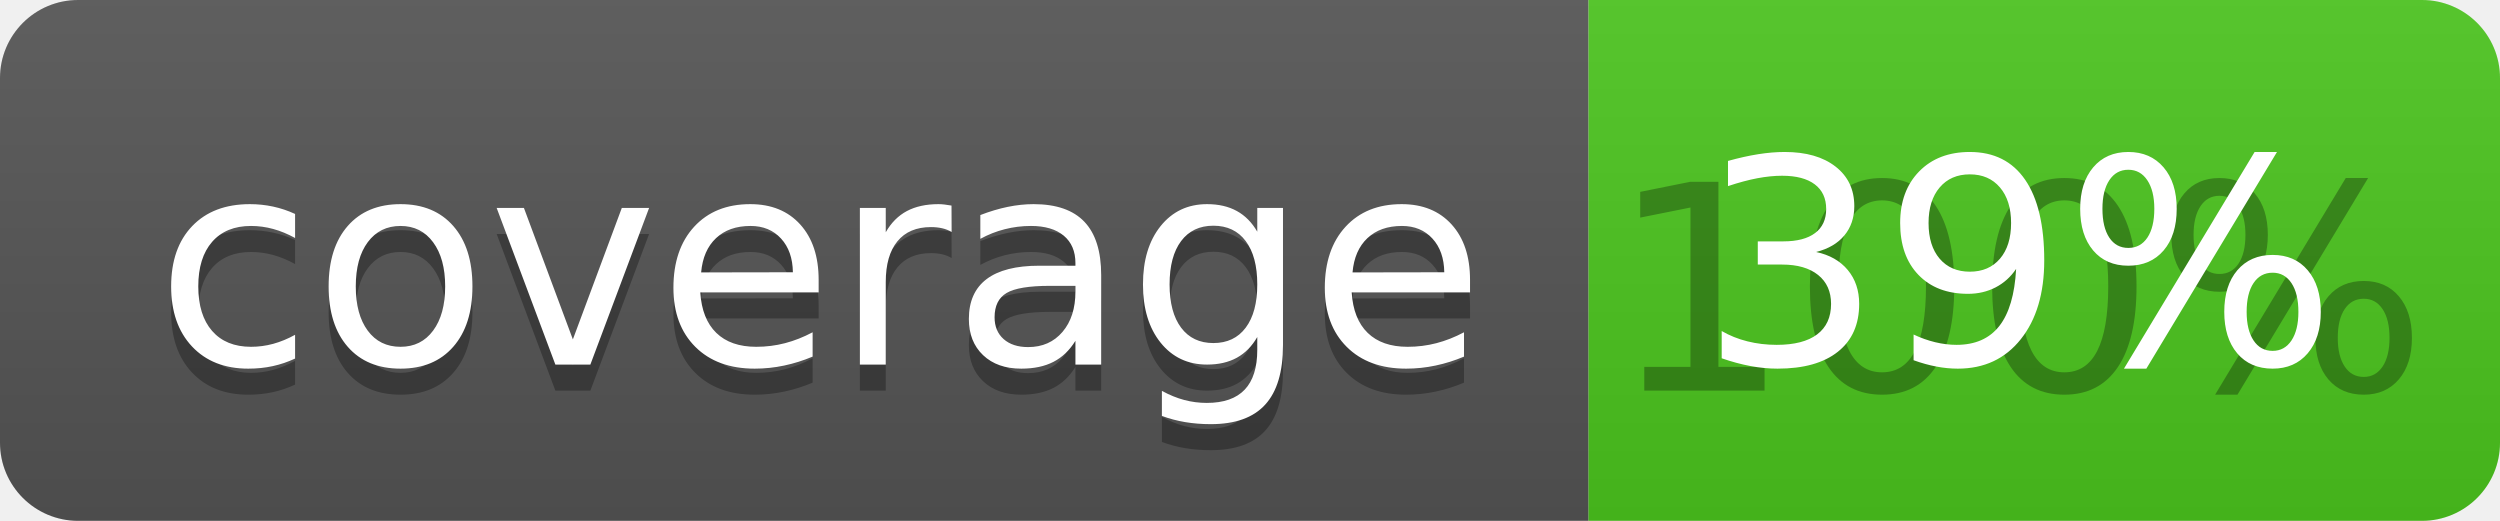
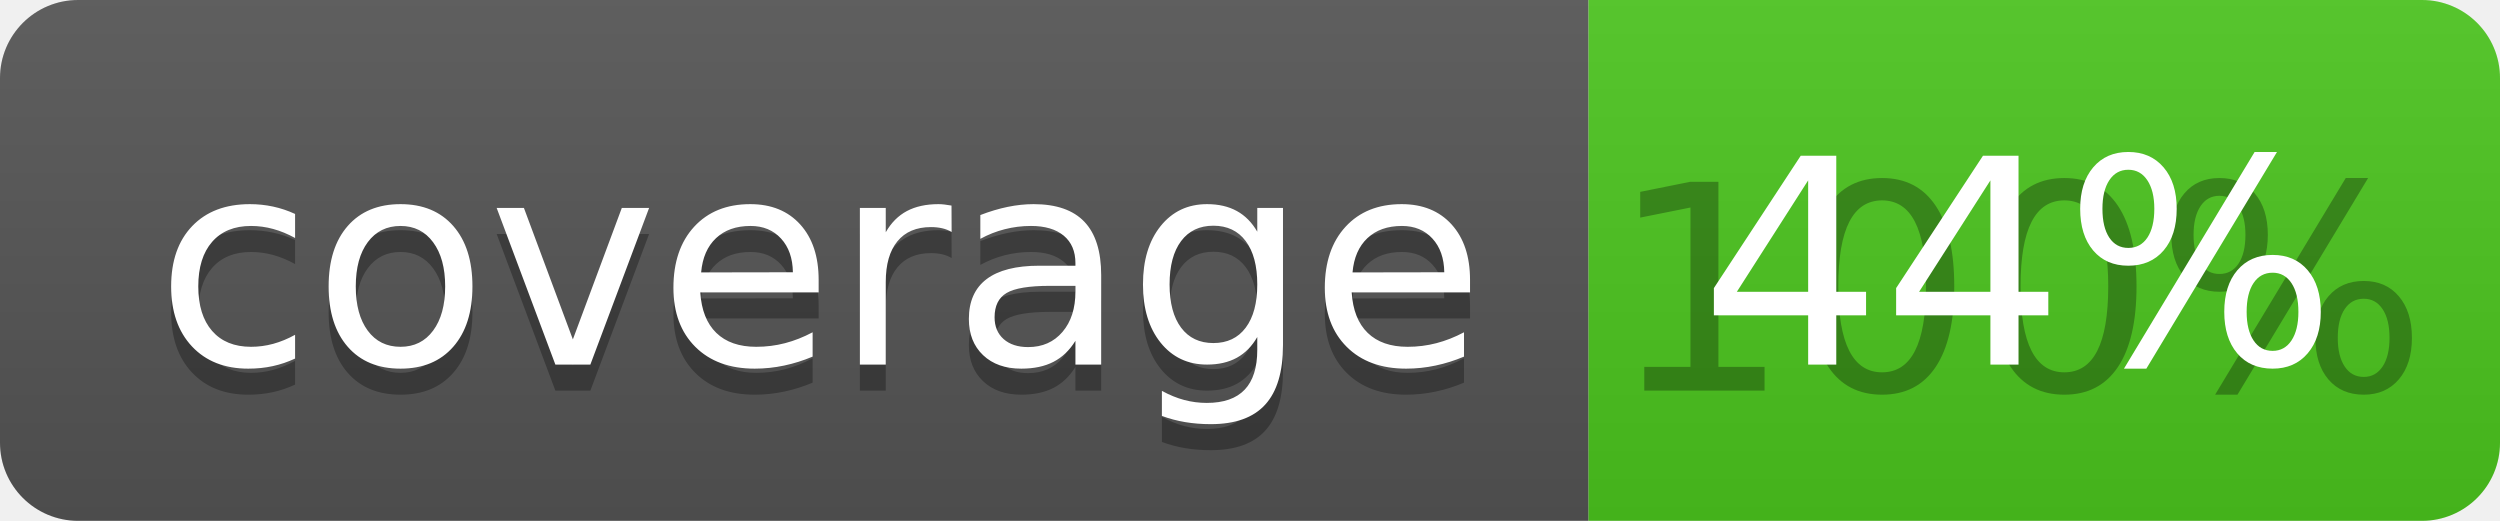
<svg xmlns="http://www.w3.org/2000/svg" width="96" height="20">
  <linearGradient id="b" x2="0" y2="100%">
    <stop offset="0" stop-color="#bbb" stop-opacity=".1" />
    <stop offset="1" stop-opacity=".1" />
  </linearGradient>
  <clipPath id="a">
    <rect width="96" height="20" rx="3" fill="#fff" />
  </clipPath>
  <g clip-path="url(#a)">
    <path fill="#555" d="M0 0h61v20H0z" />
    <path fill="#4CC61E" d="M61 0h35v20H61z" />
    <path fill="url(#b)" d="M0 0h96v20H0z" />
  </g>
  <g fill="#fff" text-anchor="middle" font-family="DejaVu Sans,Verdana,Geneva,sans-serif" font-size="110">
    <text x="315" y="150" fill="#010101" fill-opacity=".3" transform="scale(.1)" textLength="510">coverage</text>
    <text x="315" y="140" transform="scale(.1)" textLength="510">coverage</text>
    <text x="775" y="150" fill="#010101" fill-opacity=".3" transform="scale(.1)" textLength="250">100%</text>
-     <text x="775" y="140" transform="scale(.1)" textLength="250">39%</text>
+     <text x="775" y="140" transform="scale(.1)" textLength="250">44%</text>
  </g>
</svg>
